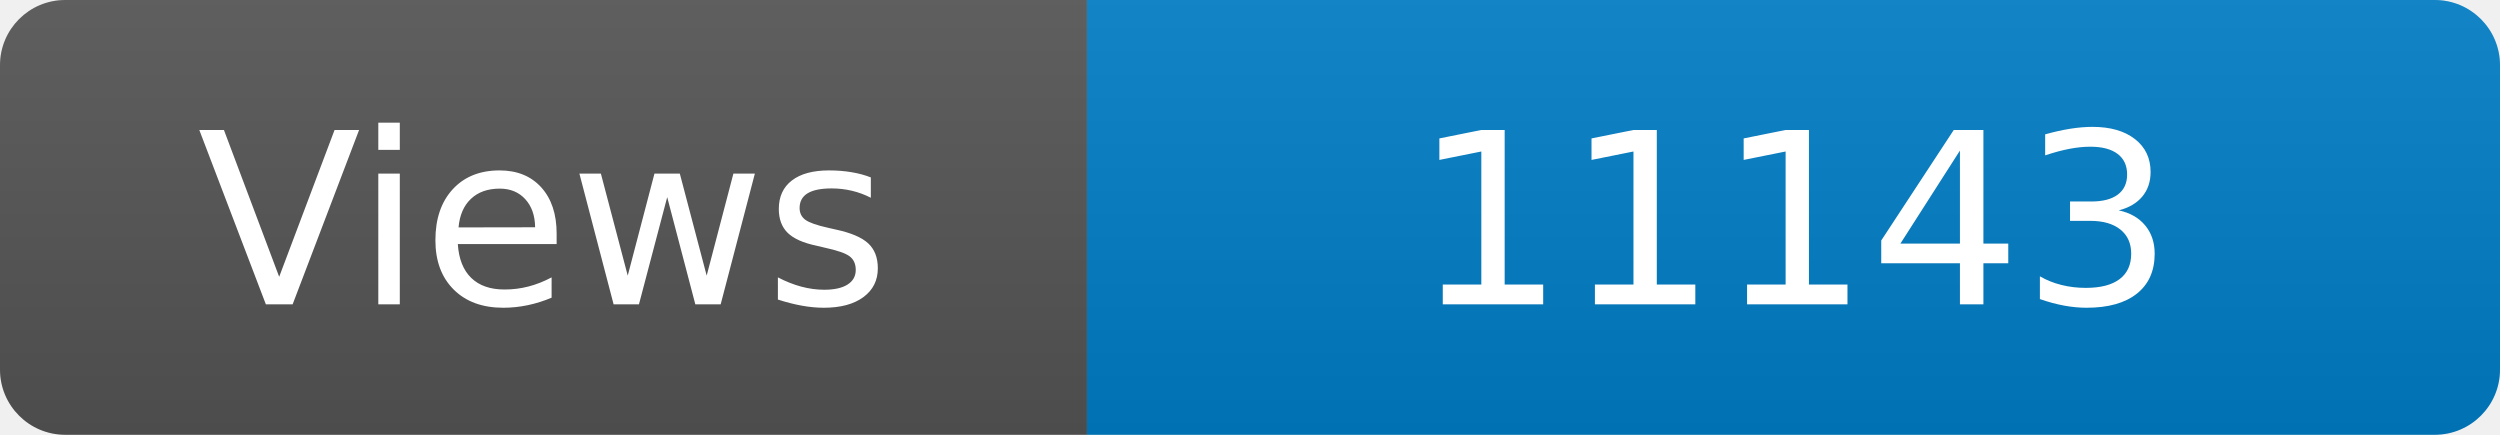
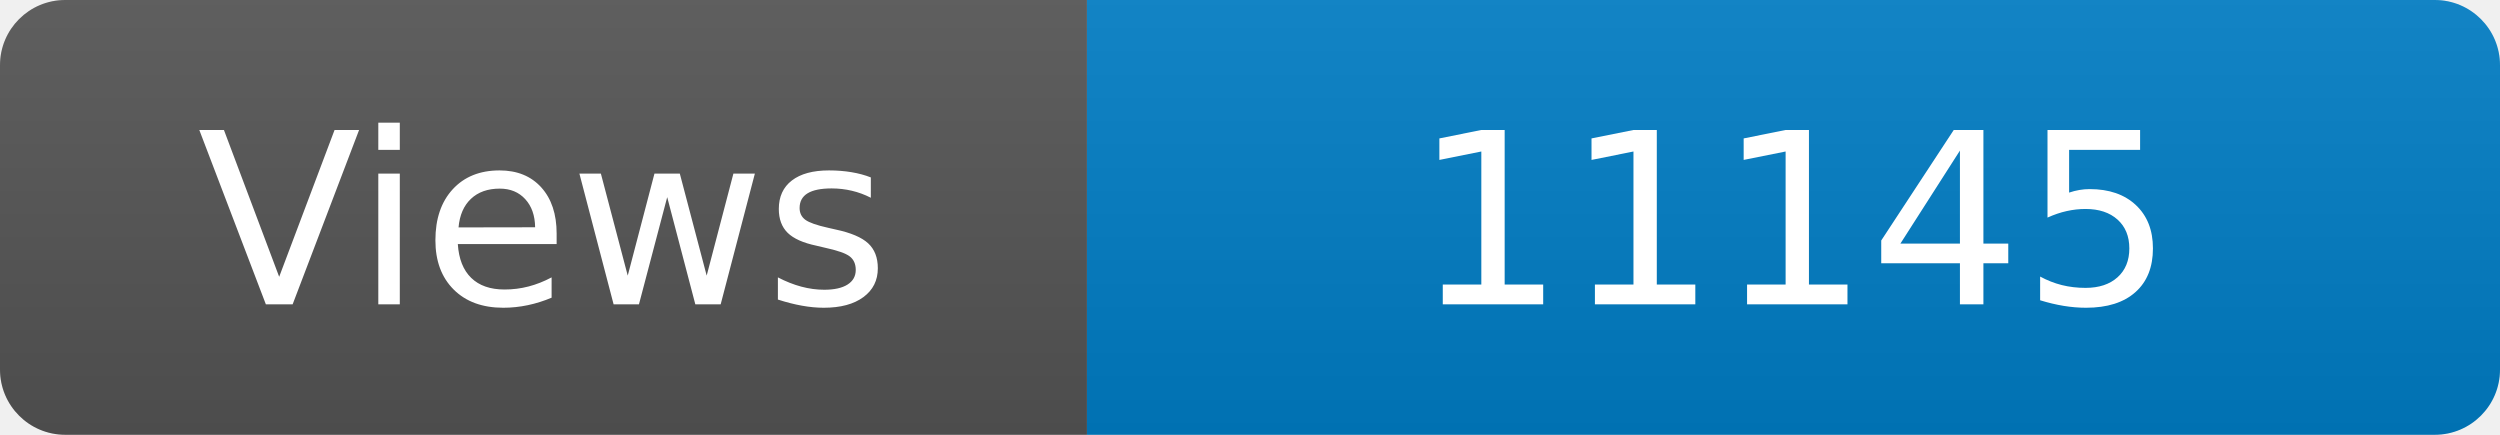
<svg xmlns="http://www.w3.org/2000/svg" width="115" height="20" role="img" aria-label="Maintained?: yes">
  <linearGradient id="s" x2="0" y2="100%">
    <stop offset="0" stop-color="#bbb" stop-opacity=".1" />
    <stop offset="1" stop-opacity=".1" />
  </linearGradient>
  <clipPath id="r">
    <rect width="115" height="20" rx="3" fill="#fff" />
  </clipPath>
  <g clip-path="url(#r)">
    <rect width="50" height="20" fill="#555" />
    <rect x="50" width="160" height="20" fill="#007ec6" />
    <rect width="115" height="20" fill="url(#s)" />
  </g>
  <g fill="#fff" text-anchor="middle" font-family="Verdana,Geneva,DejaVu Sans,sans-serif" font-size="110">
    <text x="250" y="140" transform="scale(.1)" fill="#fff">Views</text>
-     <text x="825" y="140" transform="scale(.1)" fill="#fff">11143</text>
+     <text x="825" y="140" transform="scale(.1)" fill="#fff">11145</text>
  </g>
</svg>
